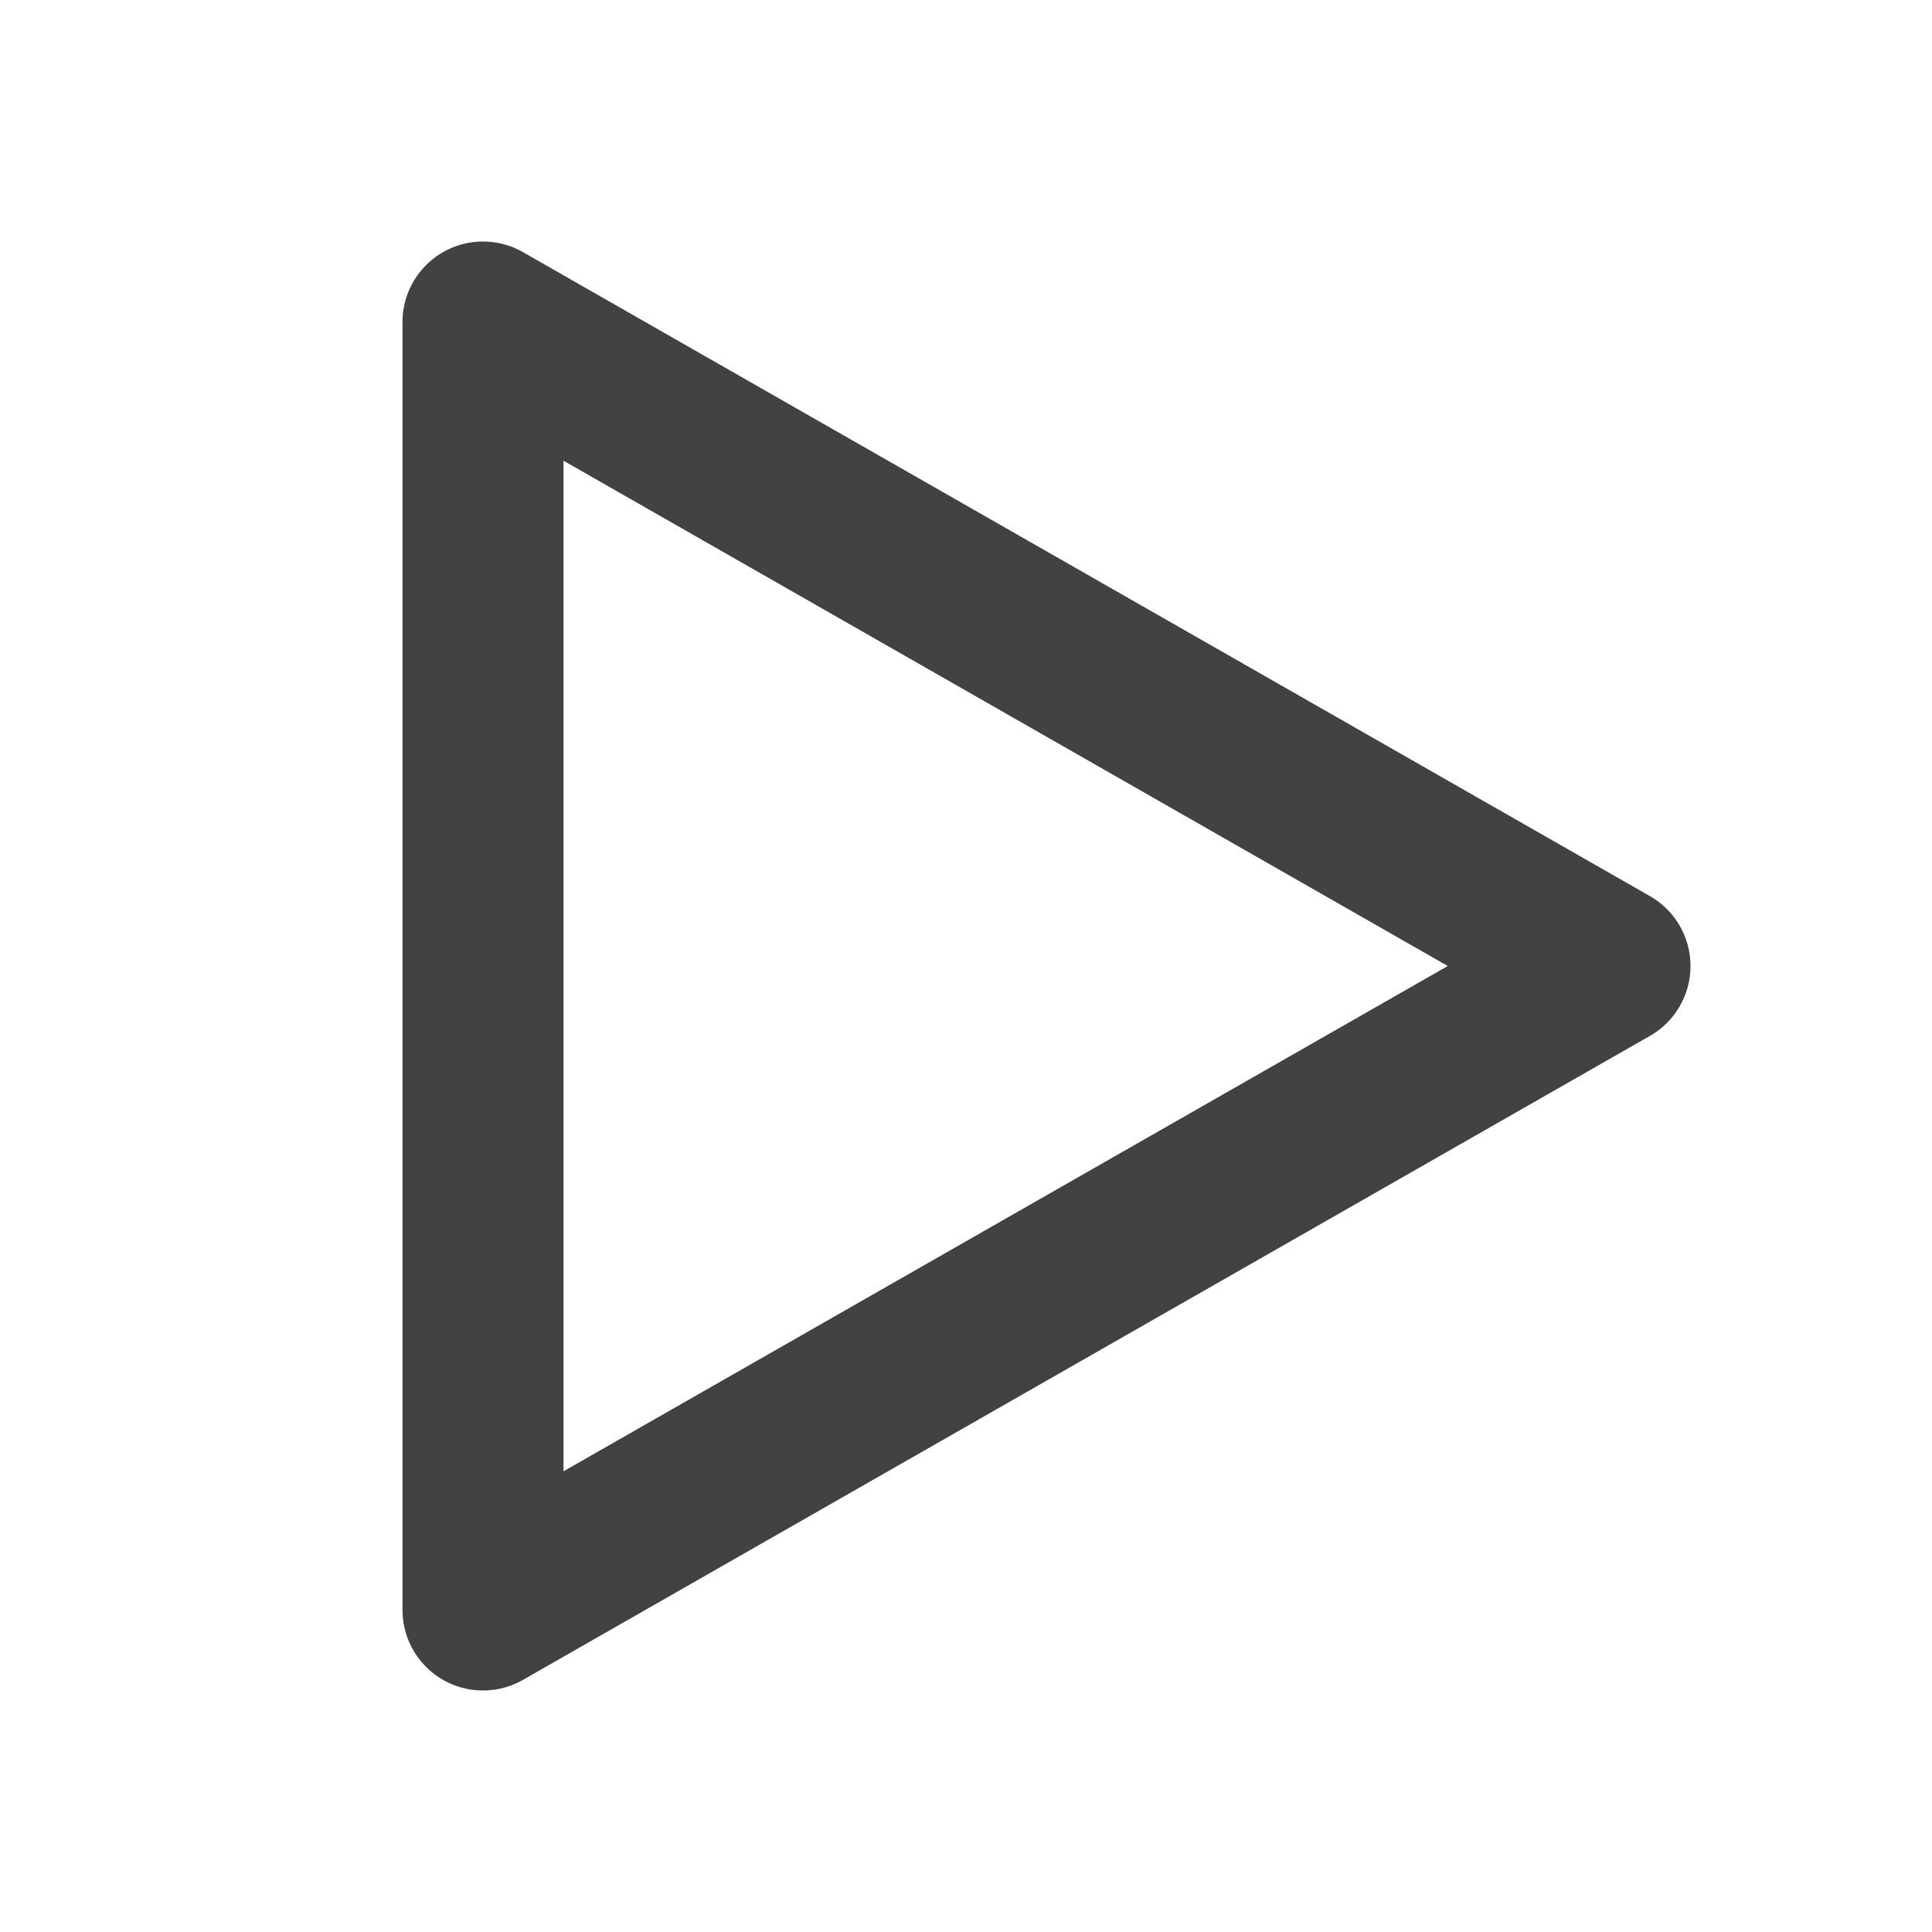
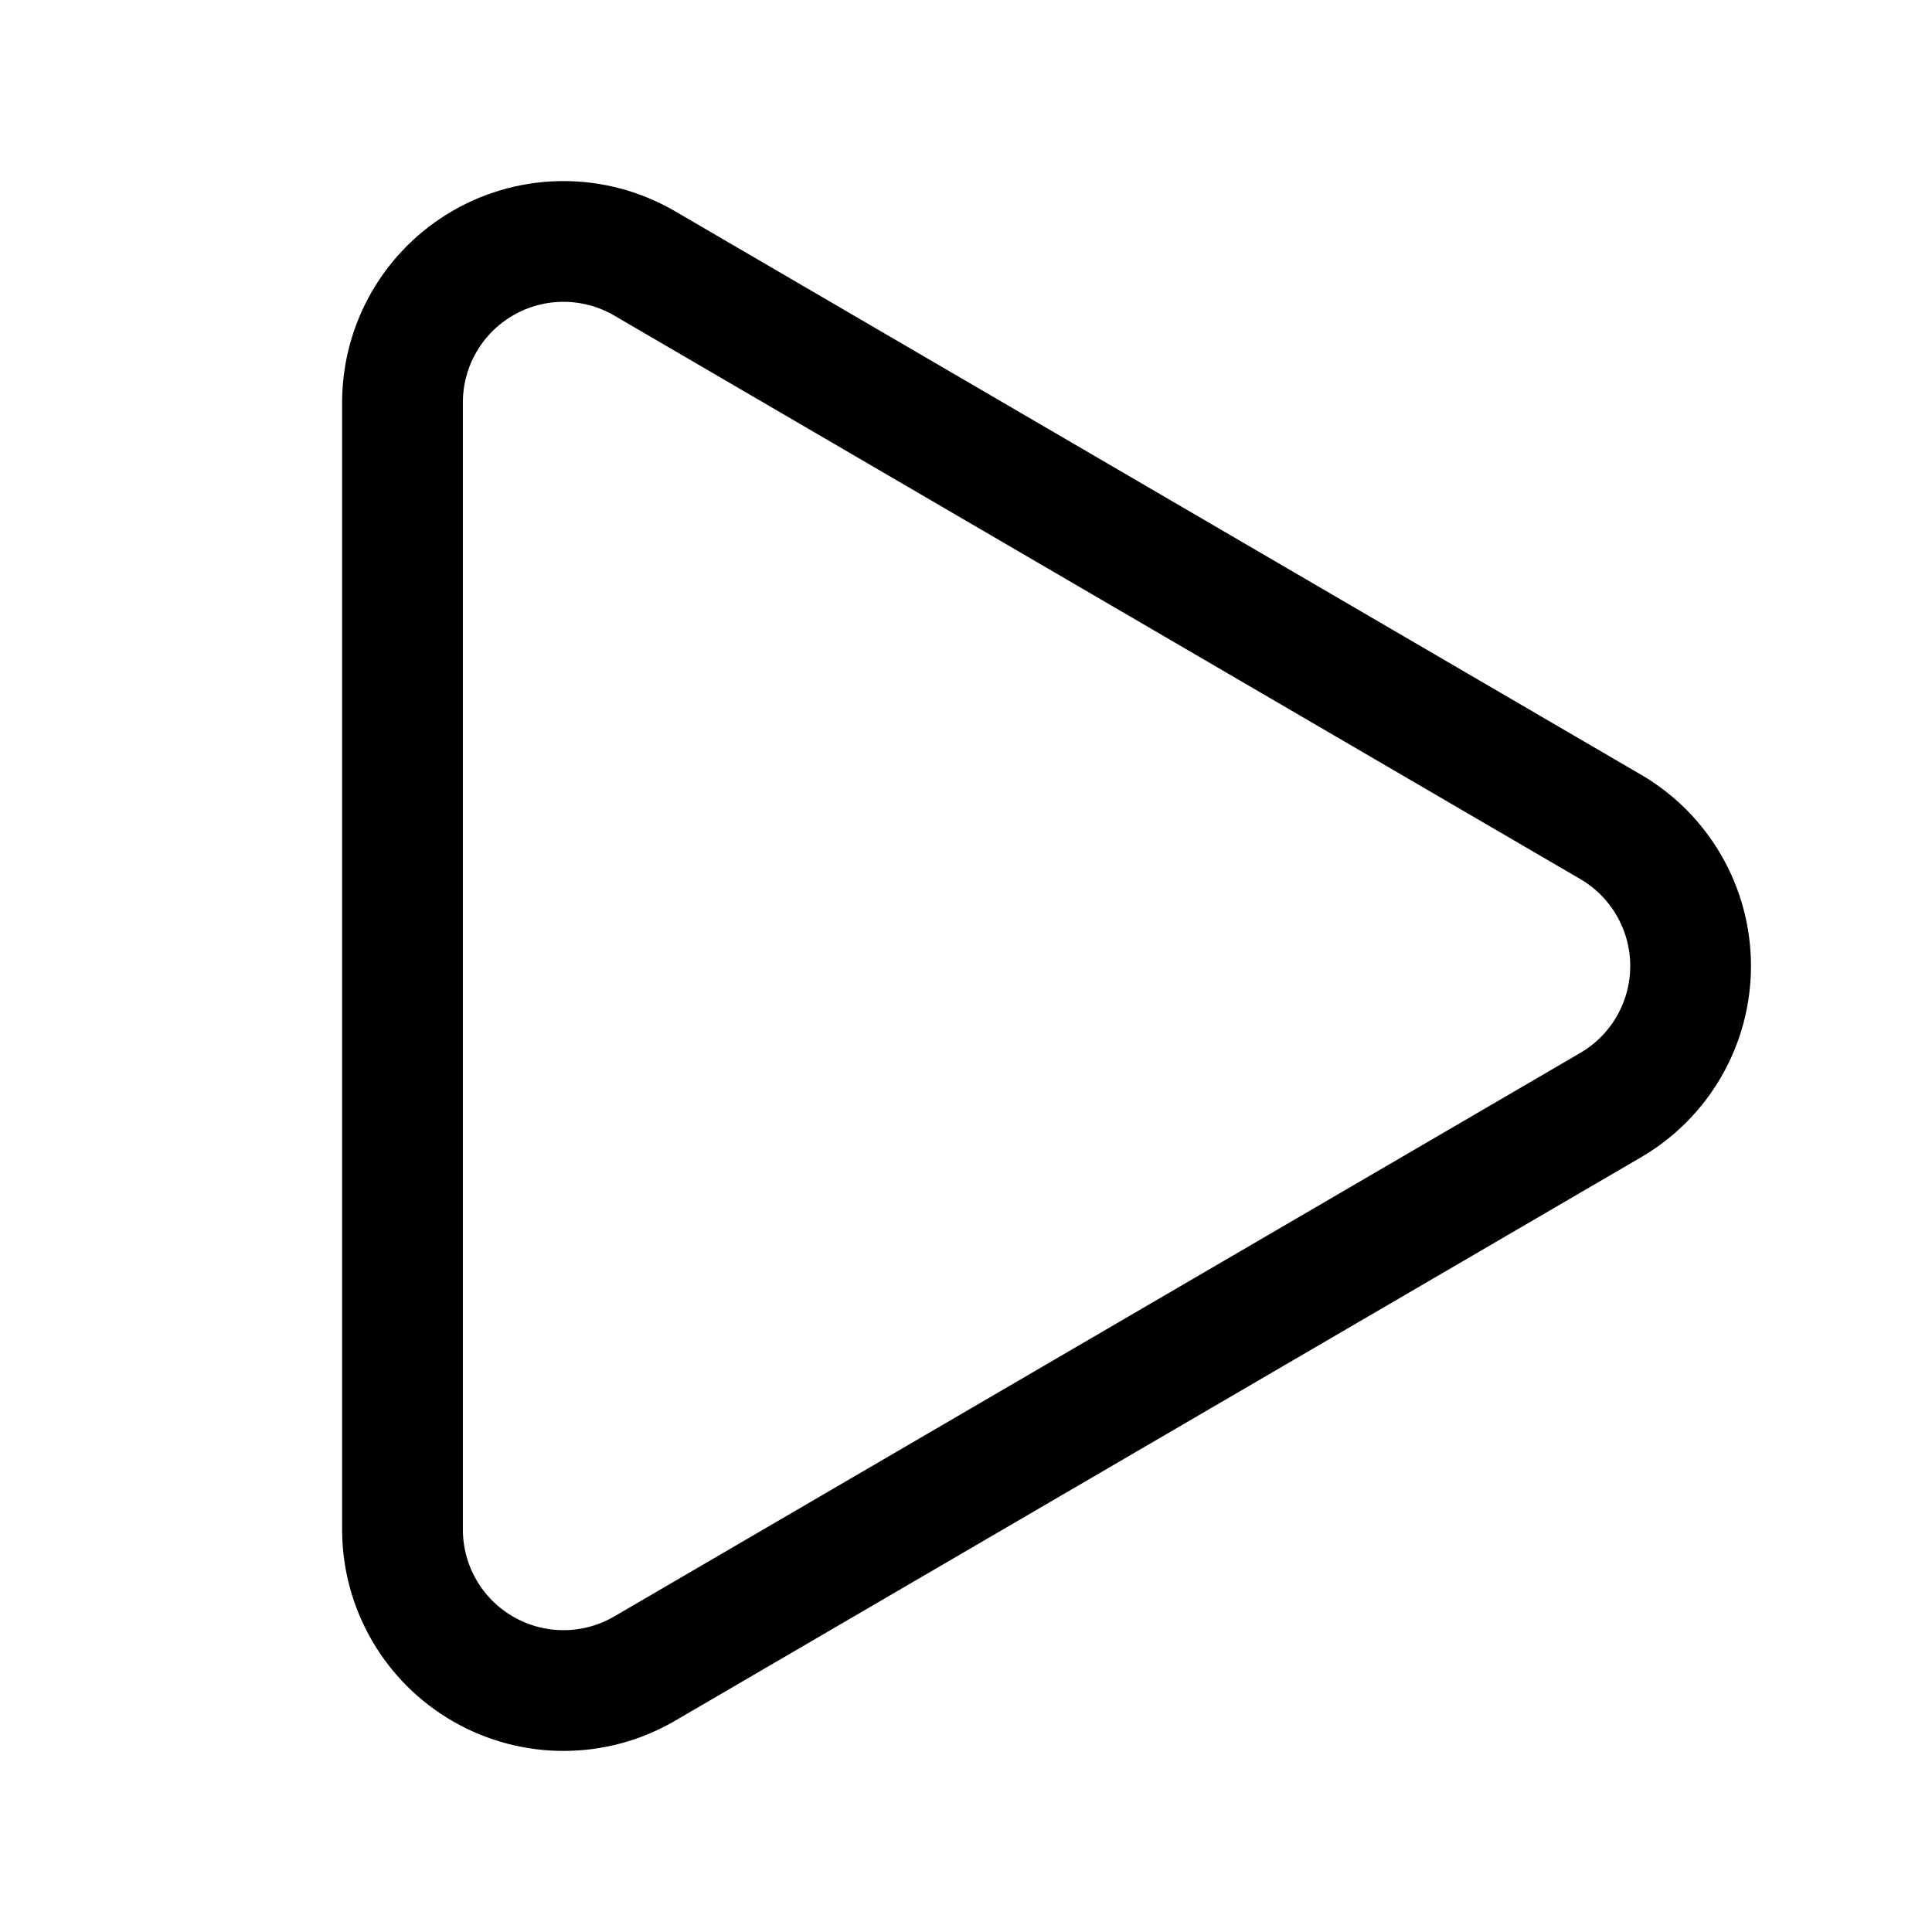
- <svg xmlns="http://www.w3.org/2000/svg" viewBox="0 0 24 24" fill="none" stroke="#424242" stroke-width="2" stroke-linecap="round" stroke-linejoin="round">
-   <polygon points="6,4 20,12 6,20" />
+ <svg xmlns="http://www.w3.org/2000/svg" width="24" height="24" viewBox="0 0 24 24" fill="none" stroke="currentColor" stroke-width="1.5" stroke-linecap="round" stroke-linejoin="round">
+   <path d="M5 5a2 2 0 0 1 3.008-1.728l11.997 6.998a2 2 0 0 1 .003 3.458l-12 7A2 2 0 0 1 5 19z" />
</svg>
